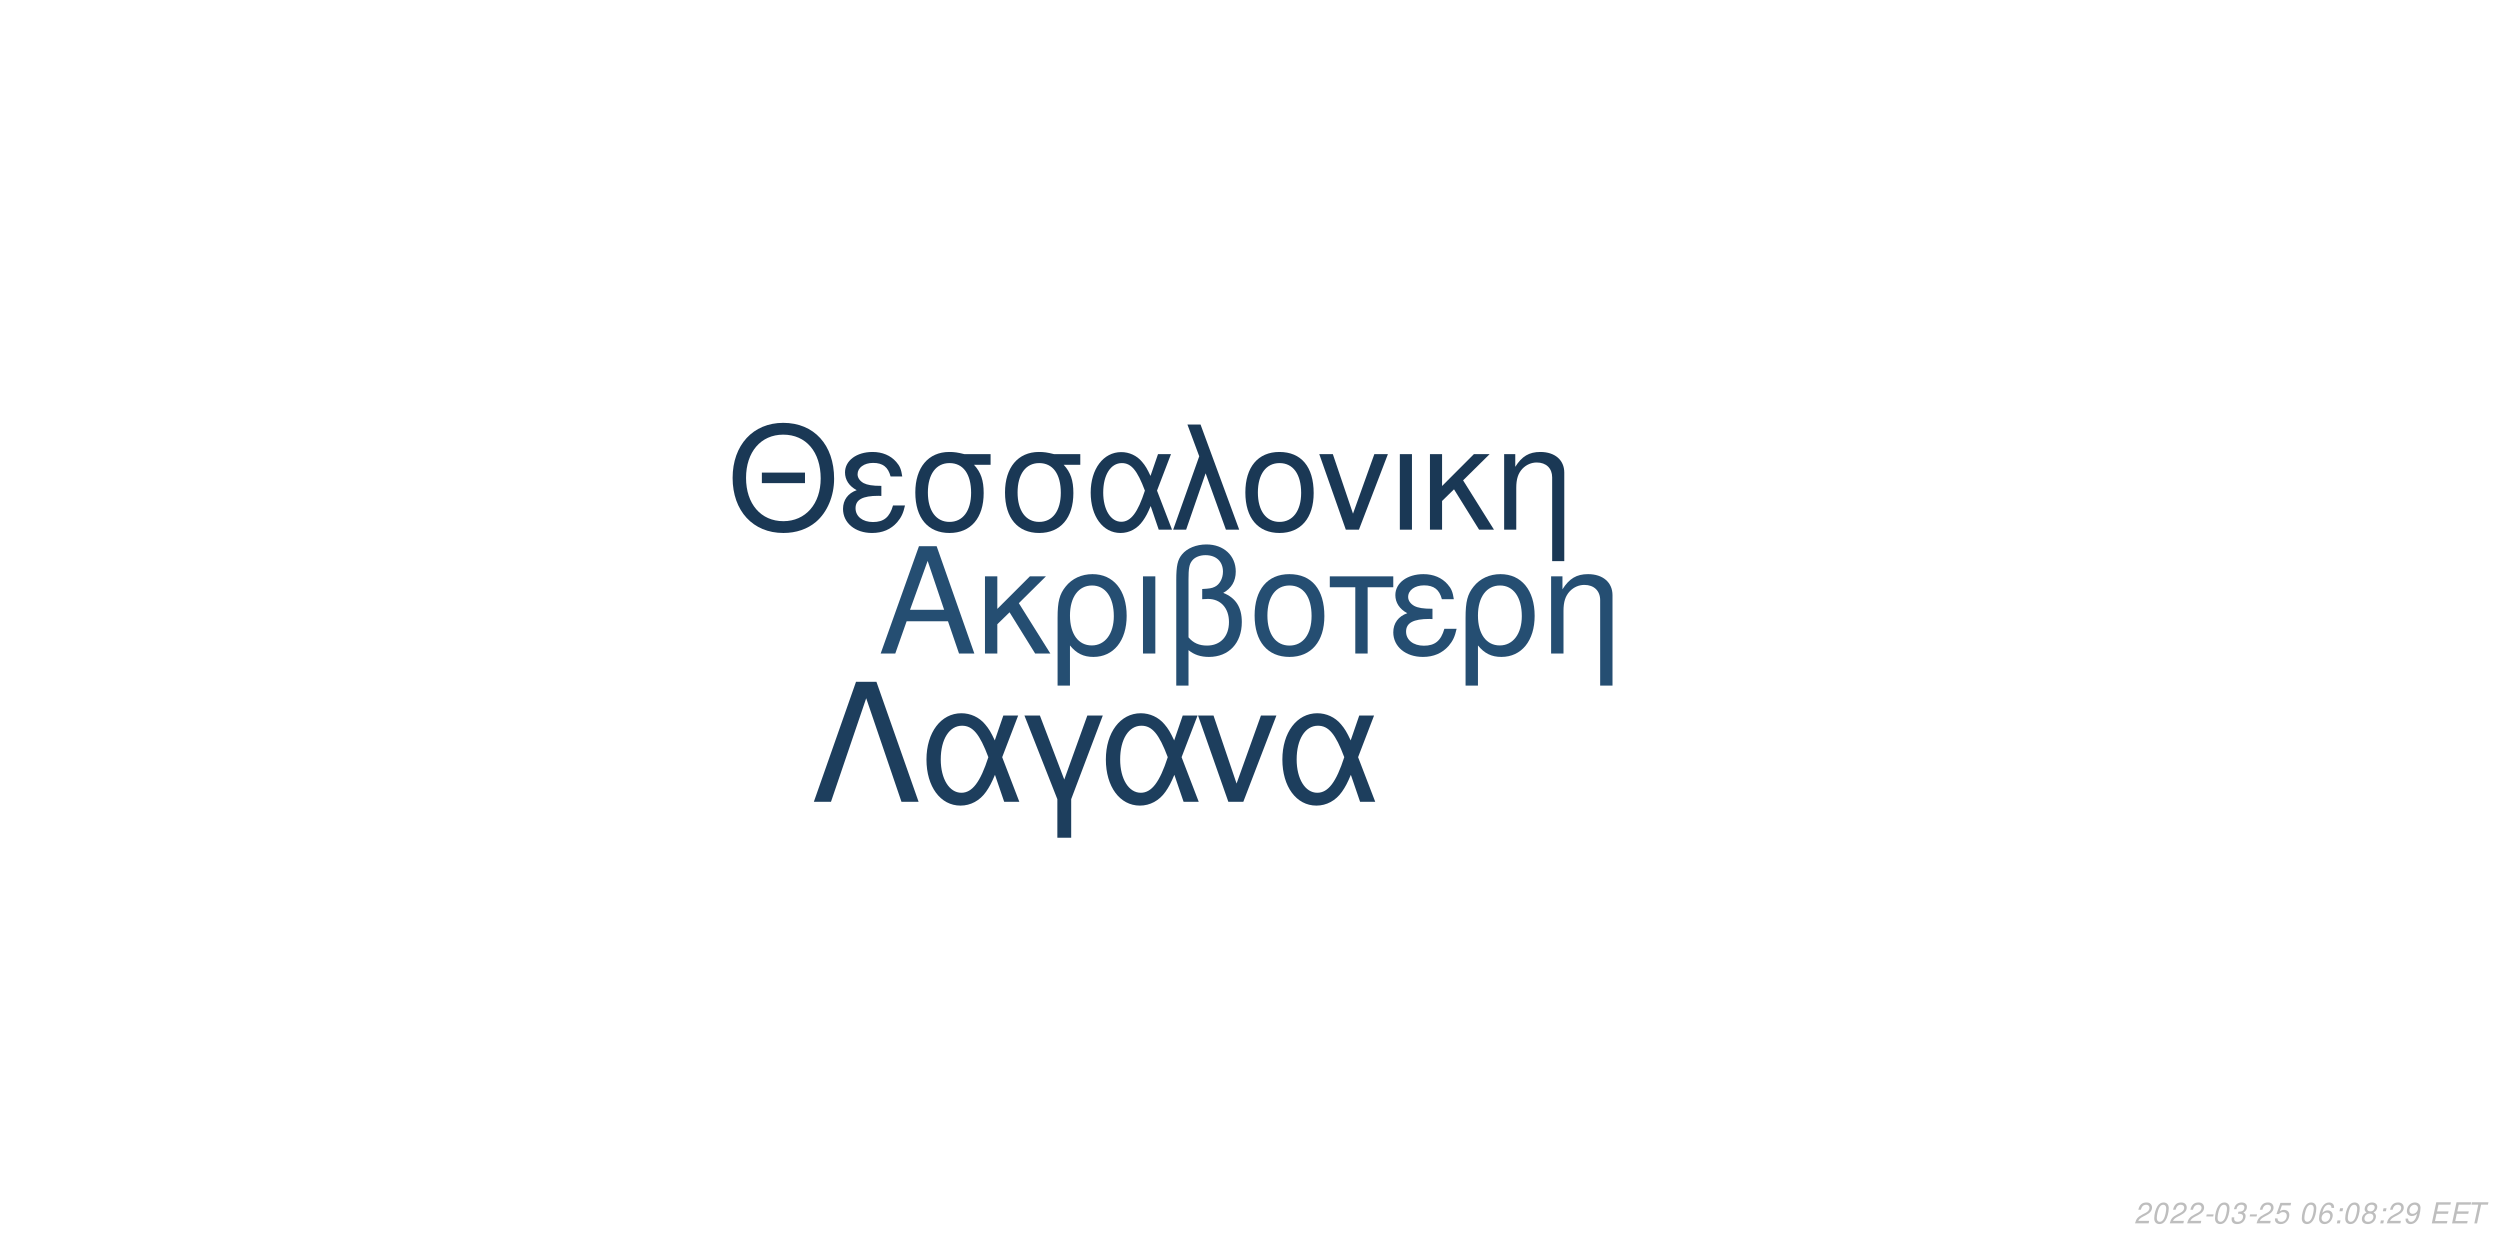
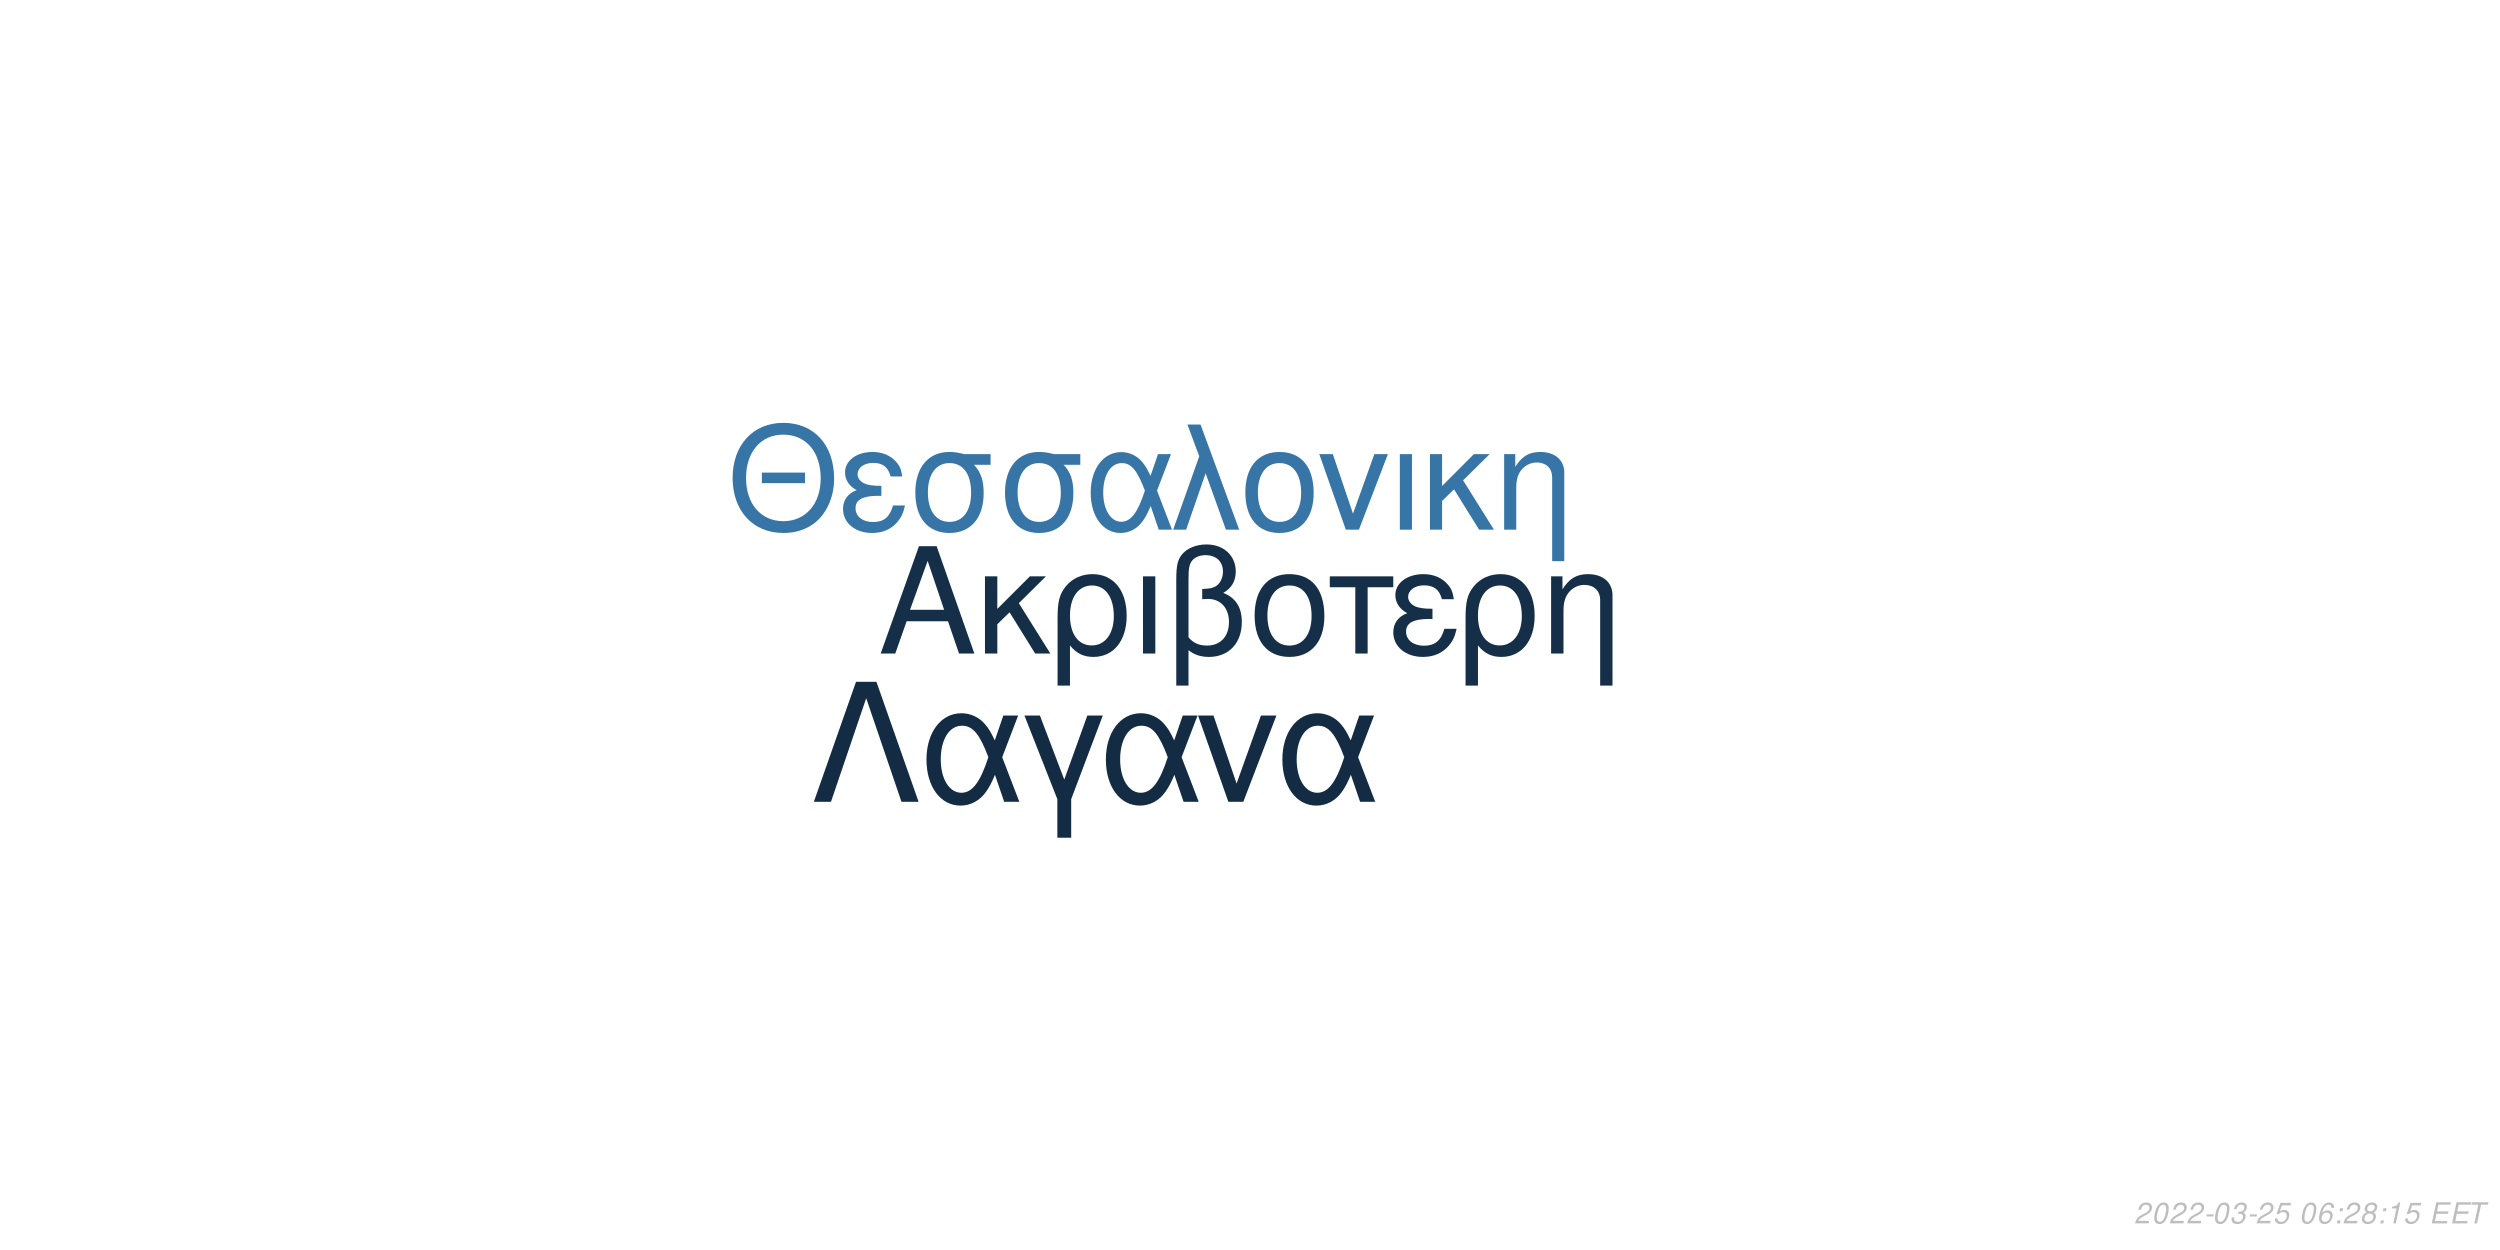
<svg xmlns="http://www.w3.org/2000/svg" xmlns:xlink="http://www.w3.org/1999/xlink" width="864pt" height="432pt" viewBox="0 0 864 432" version="1.1">
  <defs>
    <g>
      <symbol overflow="visible" id="glyph0-0">
        <path style="stroke:none;" d="" />
      </symbol>
      <symbol overflow="visible" id="glyph0-1">
        <path style="stroke:none;" d="M 24.125 -11.141 L 27.938 0 L 33.234 0 L 20.203 -37.094 L 14.094 -37.094 L 0.859 0 L 5.906 0 L 9.828 -11.141 Z M 22.797 -15.109 L 11 -15.109 L 17.094 -32.016 Z M 22.797 -15.109 " />
      </symbol>
      <symbol overflow="visible" id="glyph0-2">
        <path style="stroke:none;" d="M 7.172 -15.422 L 7.172 -26.672 L 2.906 -26.672 L 2.906 0 L 7.172 0 L 7.172 -10.125 L 11.406 -14.25 L 20.25 0 L 25.5 0 L 14.609 -17.406 L 23.969 -26.672 L 18.422 -26.672 Z M 7.172 -15.422 " />
      </symbol>
      <symbol overflow="visible" id="glyph0-3">
        <path style="stroke:none;" d="M 3 11.094 L 7.281 11.094 L 7.281 -2.797 C 9.516 -0.047 11.953 1.172 15.375 1.172 C 22.344 1.172 26.875 -4.422 26.875 -13.031 C 26.875 -21.891 22.297 -27.438 15.062 -27.438 C 11.297 -27.438 7.984 -25.906 5.797 -23.156 C 3.672 -20.516 3 -17.969 3 -12.359 Z M 14.906 -23.516 C 19.547 -23.516 22.438 -19.438 22.438 -12.922 C 22.438 -6.812 19.391 -2.797 14.812 -2.797 C 10.172 -2.797 7.281 -6.766 7.281 -13.125 C 7.281 -19.484 10.234 -23.516 14.906 -23.516 Z M 14.906 -23.516 " />
      </symbol>
      <symbol overflow="visible" id="glyph0-4">
        <path style="stroke:none;" d="M 3.516 0 L 7.781 0 L 7.781 -26.672 L 3.516 -26.672 Z M 3.516 0 " />
      </symbol>
      <symbol overflow="visible" id="glyph0-5">
        <path style="stroke:none;" d="M 4.016 11.094 L 8.25 11.094 L 8.25 -1.172 C 10.172 0.406 12.422 1.172 15.312 1.172 C 22.188 1.172 26.672 -3.609 26.672 -10.891 C 26.672 -15.984 24.578 -19.234 20.25 -20.969 C 23.109 -22.547 24.578 -25.031 24.578 -28.344 C 24.578 -33.844 20.406 -37.703 14.453 -37.703 C 10.938 -37.703 7.734 -36.391 6 -34.25 C 4.484 -32.422 4.016 -30.328 4.016 -25.391 Z M 8.25 -25.656 C 8.25 -29.359 8.5 -30.844 9.469 -32.062 C 10.375 -33.281 12.156 -34 14.094 -34 C 17.812 -34 20.156 -31.812 20.156 -28.297 C 20.156 -25.953 18.984 -23.812 17.297 -23.047 C 16.281 -22.547 15.469 -22.438 12.984 -22.297 L 12.984 -18.781 C 13.734 -18.828 14.344 -18.875 14.969 -18.875 C 19.344 -18.875 22.234 -15.719 22.234 -10.891 C 22.234 -5.906 19.281 -2.75 14.656 -2.75 C 11.953 -2.75 9.922 -3.609 8.25 -5.594 Z M 8.25 -25.656 " />
      </symbol>
      <symbol overflow="visible" id="glyph0-6">
        <path style="stroke:none;" d="M 14.094 -27.438 C 6.562 -27.438 2.094 -22.094 2.094 -13.125 C 2.094 -4.125 6.562 1.172 14.141 1.172 C 21.672 1.172 26.203 -4.172 26.203 -12.922 C 26.203 -22.188 21.828 -27.438 14.094 -27.438 Z M 14.141 -23.516 C 18.938 -23.516 21.781 -19.594 21.781 -12.984 C 21.781 -6.672 18.828 -2.75 14.141 -2.75 C 9.422 -2.75 6.516 -6.672 6.516 -13.125 C 6.516 -19.594 9.422 -23.516 14.141 -23.516 Z M 14.141 -23.516 " />
      </symbol>
      <symbol overflow="visible" id="glyph0-7">
        <path style="stroke:none;" d="M 7.891 0 L 12.156 0 L 12.156 -22.906 L 21.016 -22.906 L 21.016 -26.672 L -0.922 -26.672 L -0.922 -22.906 L 7.891 -22.906 Z M 7.891 0 " />
      </symbol>
      <symbol overflow="visible" id="glyph0-8">
        <path style="stroke:none;" d="M 14.562 -15.469 C 11.344 -15.469 9.562 -15.781 8.297 -16.438 C 6.922 -17.203 6.156 -18.328 6.156 -19.547 C 6.156 -21.891 8.453 -23.562 11.656 -23.562 C 15.062 -23.562 16.953 -22.094 17.812 -18.781 L 21.938 -18.781 C 21.578 -21.266 21.062 -22.5 19.797 -23.922 C 17.812 -26.203 14.906 -27.438 11.453 -27.438 C 5.797 -27.438 1.734 -24.375 1.734 -20.203 C 1.734 -17.609 3.156 -15.375 5.859 -13.938 C 2.797 -12.875 1.016 -10.484 1.016 -7.328 C 1.016 -2.391 5.297 1.172 11.25 1.172 C 14.969 1.172 17.906 -0.109 20.156 -2.641 C 21.578 -4.328 22.297 -5.797 22.906 -8.547 L 18.672 -8.547 C 17.5 -4.422 15.422 -2.703 11.609 -2.703 C 7.938 -2.703 5.438 -4.688 5.438 -7.578 C 5.438 -10.578 7.938 -11.953 13.484 -11.953 C 13.641 -11.953 14.094 -11.953 14.562 -11.906 Z M 14.562 -15.469 " />
      </symbol>
      <symbol overflow="visible" id="glyph0-9">
        <path style="stroke:none;" d="M 3.562 -26.672 L 3.562 0 L 7.844 0 L 7.844 -14.703 C 7.844 -17.906 8.5 -19.891 10.031 -21.531 C 11.406 -22.953 13.188 -23.719 15.062 -23.719 C 18.375 -23.719 20.516 -21.672 20.516 -18.469 L 20.516 11.094 L 24.781 11.094 L 24.781 -20.156 C 24.781 -24.578 21.469 -27.438 16.328 -27.438 C 12.359 -27.438 9.828 -25.906 7.484 -22.188 L 7.484 -26.672 Z M 3.562 -26.672 " />
      </symbol>
      <symbol overflow="visible" id="glyph1-0">
        <path style="stroke:none;" d="" />
      </symbol>
      <symbol overflow="visible" id="glyph1-1">
        <path style="stroke:none;" d="M 26.859 -19.734 L 11.953 -19.734 L 11.953 -16.094 L 26.859 -16.094 Z M 19.328 -36.922 C 8.922 -36.922 1.844 -29.25 1.844 -17.891 C 1.844 -6.484 8.875 1.141 19.391 1.141 C 23.812 1.141 27.703 -0.203 30.641 -2.688 C 34.578 -6.031 36.922 -11.656 36.922 -17.594 C 36.922 -29.297 30 -36.922 19.328 -36.922 Z M 19.328 -32.844 C 27.203 -32.844 32.281 -26.906 32.281 -17.688 C 32.281 -8.922 27.062 -2.938 19.391 -2.938 C 11.609 -2.938 6.484 -8.922 6.484 -17.891 C 6.484 -26.859 11.609 -32.844 19.328 -32.844 Z M 19.328 -32.844 " />
      </symbol>
      <symbol overflow="visible" id="glyph1-2">
        <path style="stroke:none;" d="M 14.25 -15.141 C 11.109 -15.141 9.375 -15.453 8.125 -16.094 C 6.781 -16.844 6.031 -17.938 6.031 -19.141 C 6.031 -21.422 8.266 -23.078 11.406 -23.078 C 14.75 -23.078 16.594 -21.625 17.438 -18.391 L 21.469 -18.391 C 21.125 -20.828 20.625 -22.031 19.391 -23.422 C 17.438 -25.656 14.594 -26.859 11.219 -26.859 C 5.688 -26.859 1.688 -23.875 1.688 -19.781 C 1.688 -17.234 3.094 -15.047 5.734 -13.656 C 2.734 -12.609 1 -10.266 1 -7.172 C 1 -2.344 5.188 1.141 11.016 1.141 C 14.656 1.141 17.547 -0.094 19.734 -2.594 C 21.125 -4.234 21.828 -5.688 22.422 -8.375 L 18.281 -8.375 C 17.141 -4.328 15.094 -2.641 11.359 -2.641 C 7.766 -2.641 5.328 -4.578 5.328 -7.422 C 5.328 -10.359 7.766 -11.703 13.203 -11.703 C 13.359 -11.703 13.797 -11.703 14.25 -11.656 Z M 14.25 -15.141 " />
      </symbol>
      <symbol overflow="visible" id="glyph1-3">
        <path style="stroke:none;" d="M 29 -26.109 L 19.938 -26.109 C 17.594 -26.703 16.438 -26.859 14.703 -26.859 C 7.469 -26.859 2.984 -21.469 2.984 -12.859 C 2.984 -4.031 7.375 1.141 14.797 1.141 C 22.172 1.141 26.609 -4.078 26.609 -12.656 C 26.609 -17.047 25.656 -19.828 23.266 -22.422 L 29 -22.422 Z M 14.797 -23.016 C 19.531 -23.016 22.266 -19.234 22.266 -12.75 C 22.266 -6.531 19.438 -2.688 14.797 -2.688 C 10.172 -2.688 7.328 -6.531 7.328 -12.859 C 7.328 -19.188 10.172 -23.016 14.797 -23.016 Z M 14.797 -23.016 " />
      </symbol>
      <symbol overflow="visible" id="glyph1-4">
        <path style="stroke:none;" d="M 29.344 -26.109 L 24.859 -26.109 L 22.266 -18.578 C 21.125 -21.031 20.484 -22.125 19.328 -23.469 C 17.547 -25.609 14.906 -26.812 12.156 -26.812 C 5.984 -26.812 1.594 -20.984 1.594 -12.812 C 1.594 -4.578 5.828 1.141 11.906 1.141 C 14.953 1.141 17.734 -0.344 19.625 -3.047 C 20.672 -4.531 21.281 -5.688 22.328 -8.172 L 25.109 0 L 29.703 0 L 24.516 -13.5 Z M 20.328 -13.5 C 17.891 -5.922 15.453 -2.734 12.156 -2.734 C 8.516 -2.734 5.922 -6.922 5.922 -12.812 C 5.922 -18.938 8.516 -23.016 12.359 -23.016 C 15.594 -23.016 17.688 -20.531 20.328 -13.5 Z M 20.328 -13.5 " />
      </symbol>
      <symbol overflow="visible" id="glyph1-5">
        <path style="stroke:none;" d="M 1.094 0 L 5.578 0 L 12.312 -19.484 L 19.328 0 L 23.922 0 L 10.562 -36.328 L 6.031 -36.328 L 10.109 -25.359 Z M 1.094 0 " />
      </symbol>
      <symbol overflow="visible" id="glyph1-6">
        <path style="stroke:none;" d="M 13.797 -26.859 C 6.422 -26.859 2.047 -21.625 2.047 -12.859 C 2.047 -4.031 6.422 1.141 13.859 1.141 C 21.234 1.141 25.656 -4.078 25.656 -12.656 C 25.656 -21.719 21.375 -26.859 13.797 -26.859 Z M 13.859 -23.016 C 18.531 -23.016 21.328 -19.188 21.328 -12.703 C 21.328 -6.531 18.438 -2.688 13.859 -2.688 C 9.219 -2.688 6.375 -6.531 6.375 -12.859 C 6.375 -19.188 9.219 -23.016 13.859 -23.016 Z M 13.859 -23.016 " />
      </symbol>
      <symbol overflow="visible" id="glyph1-7">
        <path style="stroke:none;" d="M 14.297 0 L 24.312 -26.109 L 19.625 -26.109 L 12.25 -5.531 L 5.281 -26.109 L 0.594 -26.109 L 9.766 0 Z M 14.297 0 " />
      </symbol>
      <symbol overflow="visible" id="glyph1-8">
        <path style="stroke:none;" d="M 3.438 0 L 7.625 0 L 7.625 -26.109 L 3.438 -26.109 Z M 3.438 0 " />
      </symbol>
      <symbol overflow="visible" id="glyph1-9">
        <path style="stroke:none;" d="M 7.031 -15.094 L 7.031 -26.109 L 2.844 -26.109 L 2.844 0 L 7.031 0 L 7.031 -9.922 L 11.156 -13.953 L 19.828 0 L 24.969 0 L 14.297 -17.047 L 23.469 -26.109 L 18.031 -26.109 Z M 7.031 -15.094 " />
      </symbol>
      <symbol overflow="visible" id="glyph1-10">
        <path style="stroke:none;" d="M 3.484 -26.109 L 3.484 0 L 7.672 0 L 7.672 -14.406 C 7.672 -17.547 8.328 -19.484 9.812 -21.078 C 11.156 -22.469 12.906 -23.219 14.75 -23.219 C 17.984 -23.219 20.078 -21.234 20.078 -18.094 L 20.078 10.859 L 24.266 10.859 L 24.266 -19.734 C 24.266 -24.062 21.031 -26.859 16 -26.859 C 12.109 -26.859 9.609 -25.359 7.328 -21.719 L 7.328 -26.109 Z M 3.484 -26.109 " />
      </symbol>
      <symbol overflow="visible" id="glyph2-0">
        <path style="stroke:none;" d="" />
      </symbol>
      <symbol overflow="visible" id="glyph2-1">
        <path style="stroke:none;" d="M 22.531 -41.484 L 15.484 -41.484 L 0.906 0 L 6.828 0 L 19 -35.797 L 31.188 0 L 37.109 0 Z M 22.531 -41.484 " />
      </symbol>
      <symbol overflow="visible" id="glyph2-2">
        <path style="stroke:none;" d="M 33.516 -29.812 L 28.391 -29.812 L 25.438 -21.219 C 24.125 -24.016 23.391 -25.266 22.078 -26.797 C 20.031 -29.25 17.016 -30.609 13.891 -30.609 C 6.828 -30.609 1.828 -23.953 1.828 -14.625 C 1.828 -5.234 6.656 1.312 13.594 1.312 C 17.078 1.312 20.266 -0.391 22.422 -3.469 C 23.609 -5.172 24.297 -6.484 25.5 -9.328 L 28.688 0 L 33.922 0 L 28 -15.422 Z M 23.219 -15.422 C 20.422 -6.766 17.641 -3.125 13.891 -3.125 C 9.734 -3.125 6.766 -7.906 6.766 -14.625 C 6.766 -21.625 9.734 -26.297 14.109 -26.297 C 17.812 -26.297 20.203 -23.453 23.219 -15.422 Z M 23.219 -15.422 " />
      </symbol>
      <symbol overflow="visible" id="glyph2-3">
        <path style="stroke:none;" d="M 12.062 12.406 L 16.844 12.406 L 16.844 -0.906 L 27.766 -29.812 L 22.422 -29.812 L 14.453 -7.688 L 6.031 -29.812 L 0.688 -29.812 L 12.062 -0.906 Z M 12.062 12.406 " />
      </symbol>
      <symbol overflow="visible" id="glyph2-4">
        <path style="stroke:none;" d="M 16.328 0 L 27.766 -29.812 L 22.422 -29.812 L 14 -6.312 L 6.031 -29.812 L 0.688 -29.812 L 11.156 0 Z M 16.328 0 " />
      </symbol>
      <symbol overflow="visible" id="glyph3-0">
        <path style="stroke:none;" d="" />
      </symbol>
      <symbol overflow="visible" id="glyph3-1">
        <path style="stroke:none;" d="M 5.234 -0.875 L 1.469 -0.875 C 1.641 -1.375 2.203 -1.891 3.109 -2.344 L 4.234 -2.938 C 5.562 -3.625 6.219 -4.469 6.219 -5.484 C 6.219 -5.938 6.062 -6.359 5.797 -6.656 C 5.469 -7.047 4.984 -7.234 4.312 -7.234 C 2.766 -7.234 1.891 -6.453 1.484 -4.734 L 2.375 -4.734 C 2.484 -5.188 2.609 -5.484 2.797 -5.75 C 3.094 -6.203 3.609 -6.453 4.188 -6.453 C 4.891 -6.453 5.344 -6.031 5.344 -5.375 C 5.344 -4.703 4.859 -4.094 4.016 -3.656 L 2.984 -3.125 C 1.234 -2.188 0.797 -1.656 0.344 -0.016 L 5.047 -0.016 Z M 5.234 -0.875 " />
      </symbol>
      <symbol overflow="visible" id="glyph3-2">
        <path style="stroke:none;" d="M 4.203 -7.234 C 3.375 -7.234 2.688 -6.812 2.125 -5.984 C 1.484 -5.047 0.984 -3.188 0.984 -1.734 C 0.984 -1.109 1.172 -0.562 1.484 -0.266 C 1.797 0.047 2.281 0.234 2.766 0.234 C 3.625 0.234 4.281 -0.156 4.859 -1.016 C 5.516 -1.953 6 -3.797 6 -5.266 C 6 -6.5 5.328 -7.234 4.203 -7.234 Z M 4.094 -6.453 C 4.734 -6.453 5.125 -5.984 5.125 -5.156 C 5.125 -4.203 4.781 -2.625 4.406 -1.812 C 3.984 -0.938 3.516 -0.547 2.875 -0.547 C 2.25 -0.547 1.875 -1.031 1.875 -1.828 C 1.875 -2.797 2.203 -4.344 2.594 -5.203 C 2.984 -6.047 3.453 -6.453 4.094 -6.453 Z M 4.094 -6.453 " />
      </symbol>
      <symbol overflow="visible" id="glyph3-3">
        <path style="stroke:none;" d="M 3.516 -3.125 L 1.125 -3.125 L 0.969 -2.406 L 3.359 -2.406 Z M 3.516 -3.125 " />
      </symbol>
      <symbol overflow="visible" id="glyph3-4">
        <path style="stroke:none;" d="M 2.922 -3.312 C 3.125 -3.344 3.234 -3.344 3.375 -3.344 C 4.203 -3.344 4.688 -3 4.688 -2.406 C 4.688 -1.312 3.906 -0.547 2.781 -0.547 C 2.047 -0.547 1.594 -0.938 1.594 -1.562 C 1.594 -1.719 1.609 -1.844 1.656 -2.094 L 0.766 -2.094 C 0.734 -1.797 0.719 -1.641 0.719 -1.469 C 0.719 -0.375 1.406 0.234 2.641 0.234 C 3.547 0.234 4.297 -0.078 4.812 -0.656 C 5.266 -1.156 5.562 -1.875 5.562 -2.547 C 5.562 -3.125 5.344 -3.453 4.797 -3.734 C 5.641 -4.234 6.016 -4.844 6.016 -5.734 C 6.016 -6.656 5.312 -7.234 4.203 -7.234 C 3.375 -7.234 2.672 -6.938 2.188 -6.375 C 1.891 -6.031 1.703 -5.641 1.516 -4.906 L 2.391 -4.906 C 2.5 -5.359 2.594 -5.594 2.734 -5.812 C 3.047 -6.234 3.516 -6.453 4.078 -6.453 C 4.734 -6.453 5.141 -6.125 5.141 -5.578 C 5.141 -5.188 5.016 -4.797 4.797 -4.547 C 4.516 -4.234 4 -4.062 3.266 -4.062 L 3.078 -4.062 Z M 2.922 -3.312 " />
      </symbol>
      <symbol overflow="visible" id="glyph3-5">
        <path style="stroke:none;" d="M 6.297 -7.094 L 2.594 -7.094 L 1.234 -3.234 L 2.047 -3.234 C 2.656 -3.766 2.938 -3.906 3.531 -3.906 C 4.328 -3.906 4.797 -3.453 4.797 -2.688 C 4.797 -1.438 3.969 -0.547 2.828 -0.547 C 2.031 -0.547 1.609 -0.938 1.578 -1.734 L 0.703 -1.734 L 0.703 -1.516 C 0.703 -0.938 0.844 -0.547 1.188 -0.266 C 1.562 0.062 2.078 0.234 2.703 0.234 C 3.656 0.234 4.391 -0.156 4.984 -0.922 C 5.422 -1.5 5.672 -2.234 5.672 -2.953 C 5.672 -4 4.938 -4.672 3.812 -4.672 C 3.328 -4.672 2.906 -4.547 2.406 -4.234 L 3.109 -6.219 L 6.109 -6.219 Z M 6.297 -7.094 " />
      </symbol>
      <symbol overflow="visible" id="glyph3-6">
        <path style="stroke:none;" d="" />
      </symbol>
      <symbol overflow="visible" id="glyph3-7">
        <path style="stroke:none;" d="M 6.125 -5.344 L 6.141 -5.625 C 6.141 -6.609 5.453 -7.234 4.391 -7.234 C 3.438 -7.234 2.641 -6.719 2.016 -5.703 C 1.422 -4.781 0.938 -2.953 0.938 -1.688 C 0.938 -0.516 1.688 0.234 2.859 0.234 C 3.703 0.234 4.438 -0.156 5 -0.875 C 5.406 -1.422 5.672 -2.156 5.672 -2.766 C 5.672 -3.812 4.969 -4.5 3.906 -4.5 C 3.234 -4.5 2.672 -4.234 2.094 -3.625 C 2.406 -5.375 3.234 -6.453 4.25 -6.453 C 4.703 -6.453 5.062 -6.234 5.172 -5.844 C 5.203 -5.719 5.234 -5.578 5.25 -5.344 Z M 3.656 -3.734 C 4.344 -3.734 4.797 -3.281 4.797 -2.625 C 4.797 -1.469 3.984 -0.547 2.984 -0.547 C 2.297 -0.547 1.812 -1.047 1.812 -1.766 C 1.812 -2.859 2.625 -3.734 3.656 -3.734 Z M 3.656 -3.734 " />
      </symbol>
      <symbol overflow="visible" id="glyph3-8">
        <path style="stroke:none;" d="M 2.359 -1.031 L 1.312 -1.031 L 1.094 0 L 2.141 0 Z M 3.266 -5.234 L 2.219 -5.234 L 2 -4.203 L 3.047 -4.203 Z M 3.266 -5.234 " />
      </symbol>
      <symbol overflow="visible" id="glyph3-9">
        <path style="stroke:none;" d="M 4.766 -3.797 C 5.078 -3.969 5.234 -4.078 5.438 -4.234 C 5.812 -4.594 6.062 -5.172 6.062 -5.734 C 6.062 -6.625 5.344 -7.234 4.266 -7.234 C 2.812 -7.234 1.703 -6.219 1.703 -4.875 C 1.703 -4.406 1.875 -4.125 2.359 -3.812 C 1.297 -3.312 0.75 -2.516 0.75 -1.469 C 0.75 -0.438 1.547 0.234 2.812 0.234 C 3.656 0.234 4.359 -0.094 4.938 -0.734 C 5.359 -1.234 5.609 -1.859 5.609 -2.438 C 5.609 -3.047 5.312 -3.516 4.766 -3.797 Z M 4.109 -6.453 C 4.797 -6.453 5.188 -6.125 5.188 -5.578 C 5.188 -5.266 5.062 -4.922 4.859 -4.672 C 4.562 -4.312 4.188 -4.156 3.656 -4.156 C 2.984 -4.156 2.594 -4.453 2.594 -4.984 C 2.594 -5.859 3.203 -6.453 4.109 -6.453 Z M 3.453 -3.406 C 4.234 -3.406 4.734 -2.984 4.734 -2.312 C 4.734 -1.312 3.922 -0.547 2.875 -0.547 C 2.125 -0.547 1.625 -0.969 1.625 -1.625 C 1.625 -2.609 2.438 -3.406 3.453 -3.406 Z M 3.453 -3.406 " />
      </symbol>
      <symbol overflow="visible" id="glyph3-10">
-         <path style="stroke:none;" d="M 0.844 -1.656 C 0.844 -1.547 0.844 -1.438 0.844 -1.375 C 0.844 -0.406 1.531 0.234 2.578 0.234 C 3.203 0.234 3.766 0.016 4.297 -0.438 C 4.938 -1 5.312 -1.656 5.594 -2.719 C 5.844 -3.672 6.016 -4.766 6.016 -5.375 C 6.016 -5.844 5.844 -6.328 5.547 -6.656 C 5.203 -7.031 4.703 -7.234 4.062 -7.234 C 2.516 -7.234 1.297 -5.938 1.297 -4.266 C 1.297 -3.203 1.984 -2.547 3.047 -2.547 C 3.484 -2.547 3.953 -2.672 4.281 -2.891 C 4.406 -2.984 4.547 -3.078 4.828 -3.344 C 4.438 -1.484 3.703 -0.547 2.703 -0.547 C 2.109 -0.547 1.719 -0.938 1.719 -1.547 L 1.719 -1.656 Z M 3.953 -6.453 C 4.625 -6.453 5.141 -5.953 5.141 -5.281 C 5.141 -4.188 4.312 -3.312 3.297 -3.312 C 2.594 -3.312 2.172 -3.734 2.172 -4.453 C 2.172 -5.562 2.984 -6.453 3.953 -6.453 Z M 3.953 -6.453 " />
+         <path style="stroke:none;" d="M 3.703 -5.188 L 2.594 0 L 3.469 0 L 5.016 -7.234 L 4.438 -7.234 C 3.906 -6.156 3.688 -6.016 2.234 -5.812 L 2.109 -5.188 Z M 3.703 -5.188 " />
      </symbol>
      <symbol overflow="visible" id="glyph3-11">
        <path style="stroke:none;" d="M 2.547 -3.312 L 6.5 -3.312 L 6.688 -4.141 L 2.719 -4.141 L 3.219 -6.469 L 7.344 -6.469 L 7.516 -7.297 L 2.453 -7.297 L 0.906 0 L 6.125 0 L 6.297 -0.812 L 2.016 -0.812 Z M 2.547 -3.312 " />
      </symbol>
      <symbol overflow="visible" id="glyph3-12">
        <path style="stroke:none;" d="M 4.938 -6.469 L 7.312 -6.469 L 7.484 -7.297 L 1.75 -7.297 L 1.578 -6.469 L 3.984 -6.469 L 2.609 0 L 3.547 0 Z M 4.938 -6.469 " />
      </symbol>
    </g>
  </defs>
  <g id="surface1">
    <rect x="0" y="0" width="864" height="432" style="fill:rgb(100%,100%,100%);fill-opacity:1;stroke:none;" />
-     <g style="fill:rgb(14.51%,30.588%,44.706%);fill-opacity:1;">
+     <g style="fill:rgb(8.235%,18.431%,28.235%);fill-opacity:1;">
      <use xlink:href="#glyph0-1" x="303.5" y="225.861" />
      <use xlink:href="#glyph0-2" x="337.5" y="225.861" />
      <use xlink:href="#glyph0-3" x="362.5" y="225.861" />
      <use xlink:href="#glyph0-4" x="391.5" y="225.861" />
      <use xlink:href="#glyph0-5" x="402.5" y="225.861" />
      <use xlink:href="#glyph0-6" x="431.5" y="225.861" />
      <use xlink:href="#glyph0-7" x="460.5" y="225.861" />
      <use xlink:href="#glyph0-8" x="480.5" y="225.861" />
      <use xlink:href="#glyph0-3" x="503.5" y="225.861" />
      <use xlink:href="#glyph0-9" x="532.5" y="225.861" />
    </g>
-     <g style="fill:rgb(10.196%,21.961%,33.333%);fill-opacity:1;">
+     <g style="fill:rgb(21.961%,45.882%,65.49%);fill-opacity:1;">
      <use xlink:href="#glyph1-1" x="251.348" y="183.058" />
      <use xlink:href="#glyph1-2" x="290.348" y="183.058" />
      <use xlink:href="#glyph1-3" x="313.348" y="183.058" />
      <use xlink:href="#glyph1-3" x="344.348" y="183.058" />
      <use xlink:href="#glyph1-4" x="375.348" y="183.058" />
      <use xlink:href="#glyph1-5" x="404.348" y="183.058" />
      <use xlink:href="#glyph1-6" x="428.348" y="183.058" />
      <use xlink:href="#glyph1-7" x="455.348" y="183.058" />
      <use xlink:href="#glyph1-8" x="480.348" y="183.058" />
      <use xlink:href="#glyph1-9" x="491.348" y="183.058" />
      <use xlink:href="#glyph1-10" x="516.348" y="183.058" />
    </g>
-     <g style="fill:rgb(11.373%,24.314%,36.471%);fill-opacity:1;">
+     <g style="fill:rgb(7.451%,17.255%,26.667%);fill-opacity:1;">
      <use xlink:href="#glyph2-1" x="280.359" y="277.105" />
      <use xlink:href="#glyph2-2" x="318.359" y="277.105" />
      <use xlink:href="#glyph2-3" x="353.359" y="277.105" />
      <use xlink:href="#glyph2-2" x="380.359" y="277.105" />
      <use xlink:href="#glyph2-4" x="413.359" y="277.105" />
      <use xlink:href="#glyph2-2" x="441.359" y="277.105" />
    </g>
    <g style="fill:rgb(74.51%,74.51%,74.51%);fill-opacity:1;">
      <use xlink:href="#glyph3-1" x="737.52" y="422.81" />
      <use xlink:href="#glyph3-2" x="743.52" y="422.81" />
      <use xlink:href="#glyph3-1" x="749.52" y="422.81" />
      <use xlink:href="#glyph3-1" x="755.52" y="422.81" />
      <use xlink:href="#glyph3-3" x="761.52" y="422.81" />
      <use xlink:href="#glyph3-2" x="764.52" y="422.81" />
      <use xlink:href="#glyph3-4" x="770.52" y="422.81" />
      <use xlink:href="#glyph3-3" x="776.52" y="422.81" />
      <use xlink:href="#glyph3-1" x="779.52" y="422.81" />
      <use xlink:href="#glyph3-5" x="785.52" y="422.81" />
      <use xlink:href="#glyph3-6" x="791.52" y="422.81" />
      <use xlink:href="#glyph3-2" x="794.52" y="422.81" />
      <use xlink:href="#glyph3-7" x="800.52" y="422.81" />
      <use xlink:href="#glyph3-8" x="806.52" y="422.81" />
-       <use xlink:href="#glyph3-2" x="809.52" y="422.81" />
+       <use xlink:href="#glyph3-1" x="809.52" y="422.81" />
      <use xlink:href="#glyph3-9" x="815.52" y="422.81" />
      <use xlink:href="#glyph3-8" x="821.52" y="422.81" />
-       <use xlink:href="#glyph3-1" x="824.52" y="422.81" />
-       <use xlink:href="#glyph3-10" x="830.52" y="422.81" />
+       <use xlink:href="#glyph3-10" x="824.52" y="422.81" />
+       <use xlink:href="#glyph3-5" x="830.52" y="422.81" />
      <use xlink:href="#glyph3-6" x="836.52" y="422.81" />
      <use xlink:href="#glyph3-11" x="839.52" y="422.81" />
      <use xlink:href="#glyph3-11" x="846.52" y="422.81" />
      <use xlink:href="#glyph3-12" x="852.52" y="422.81" />
    </g>
  </g>
</svg>
